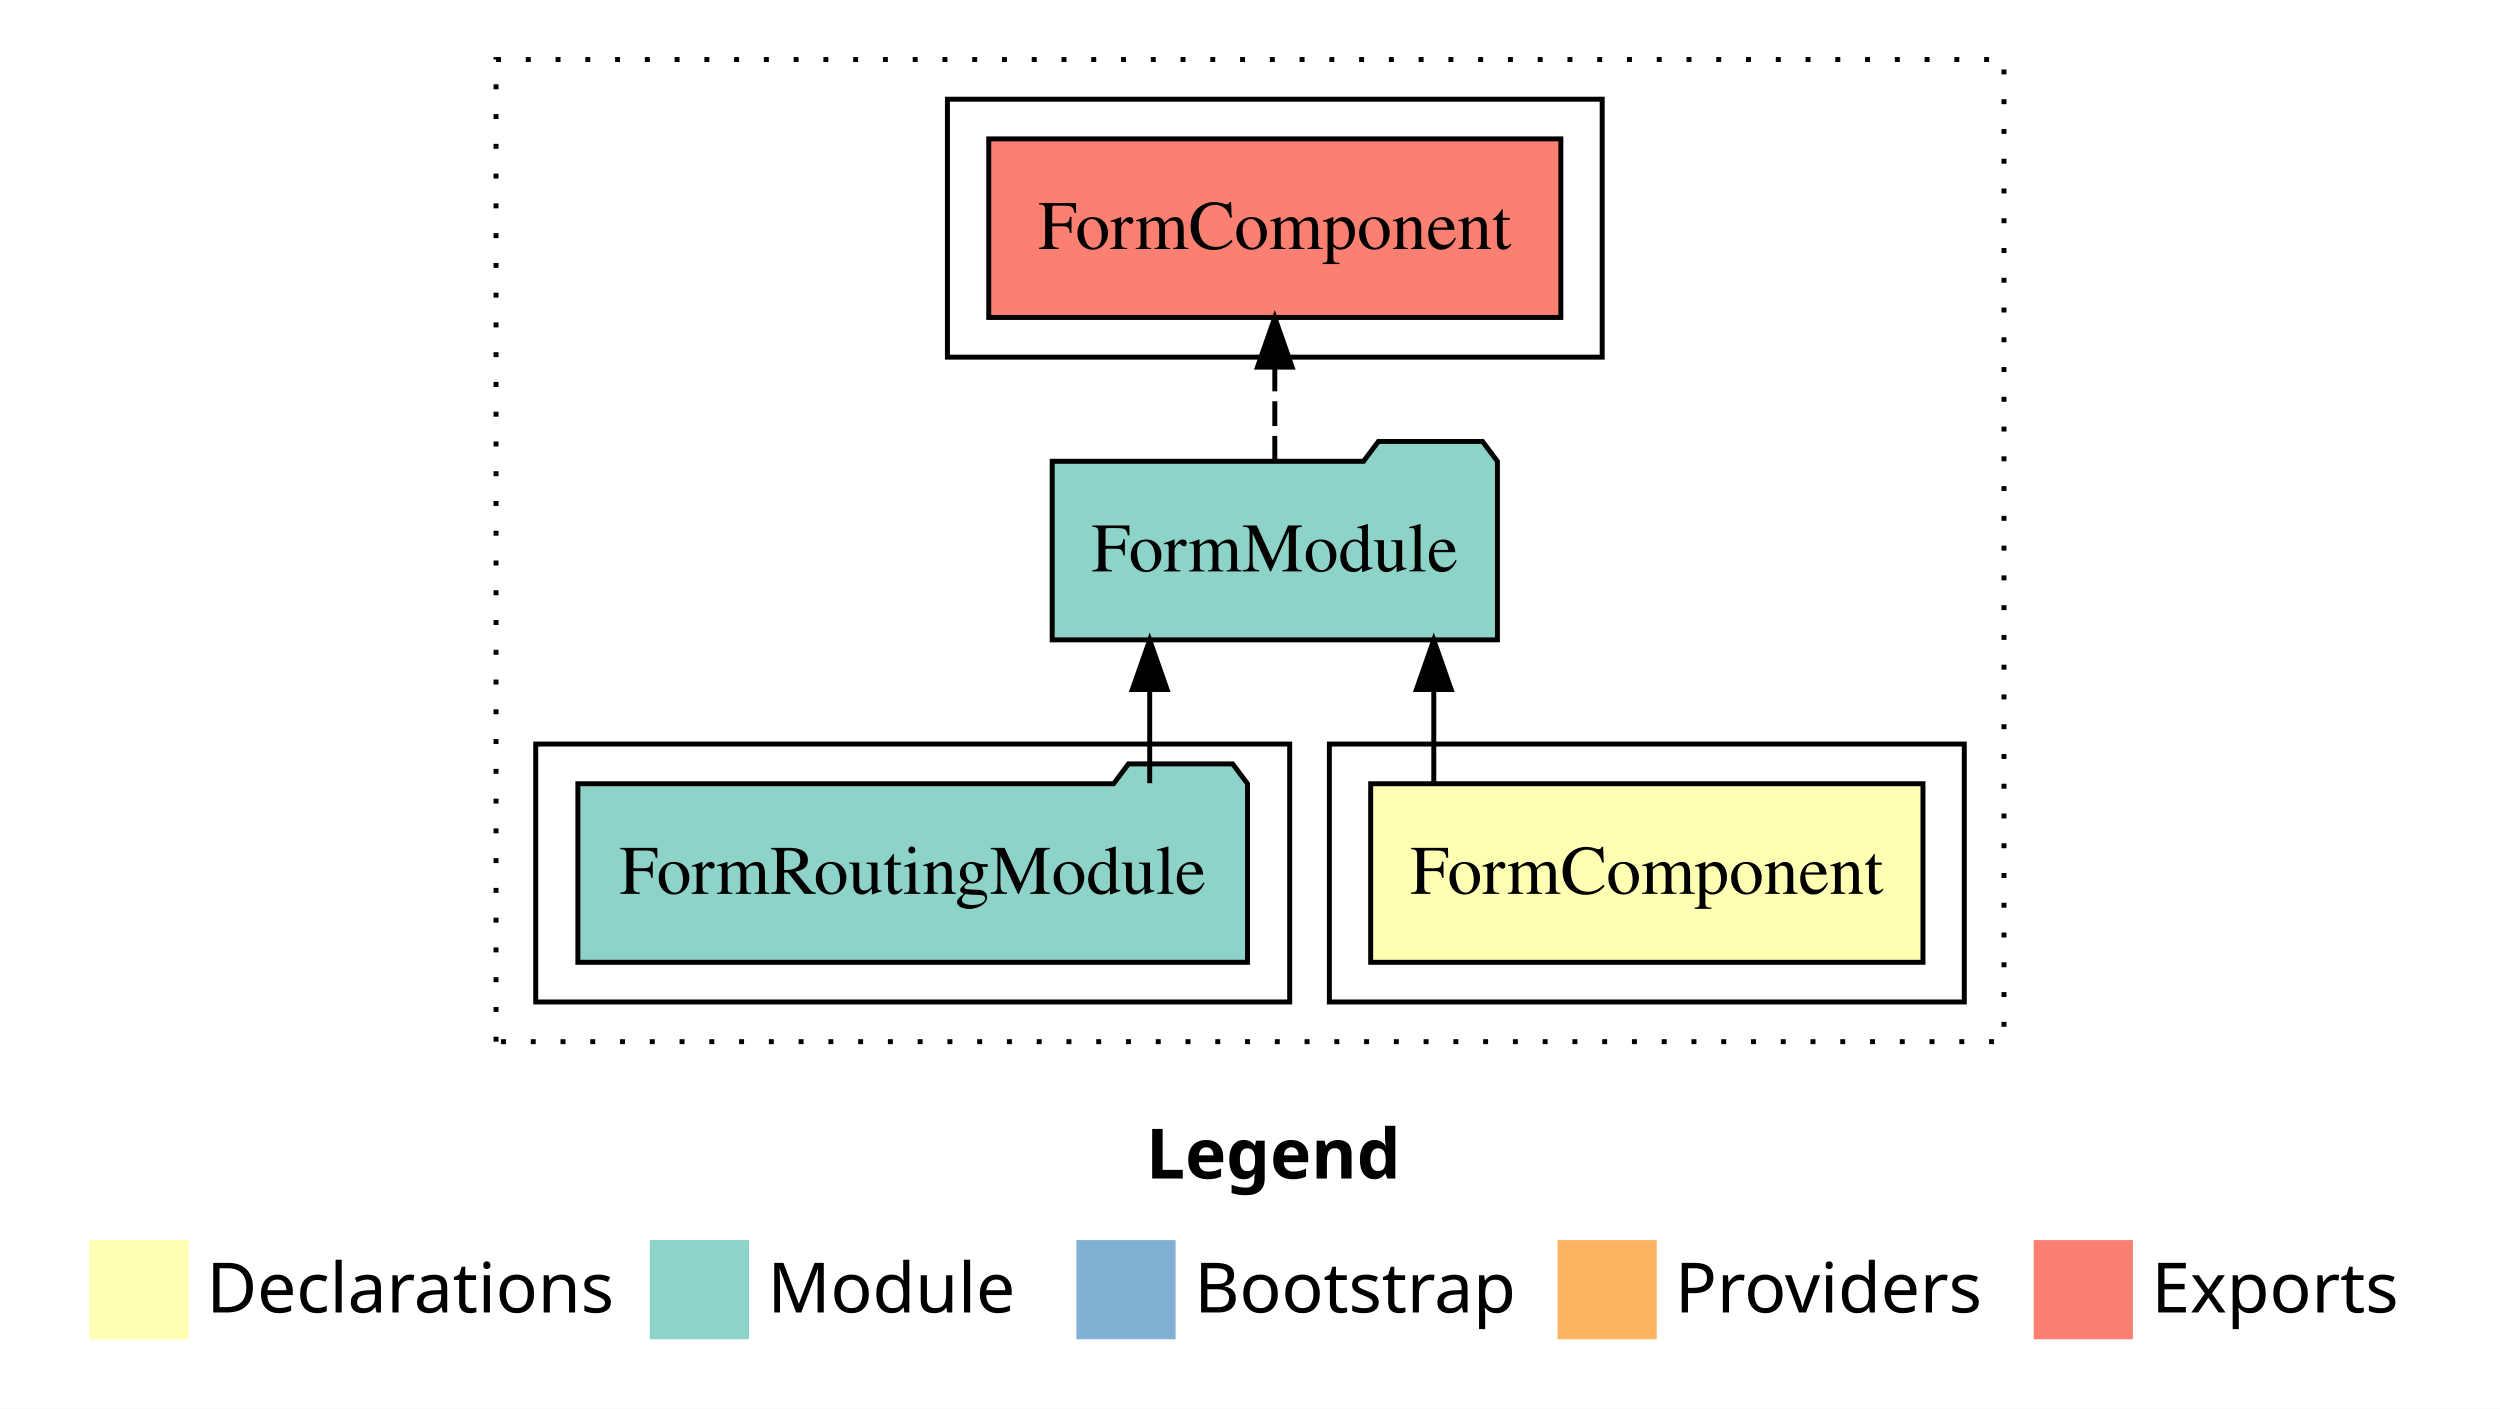
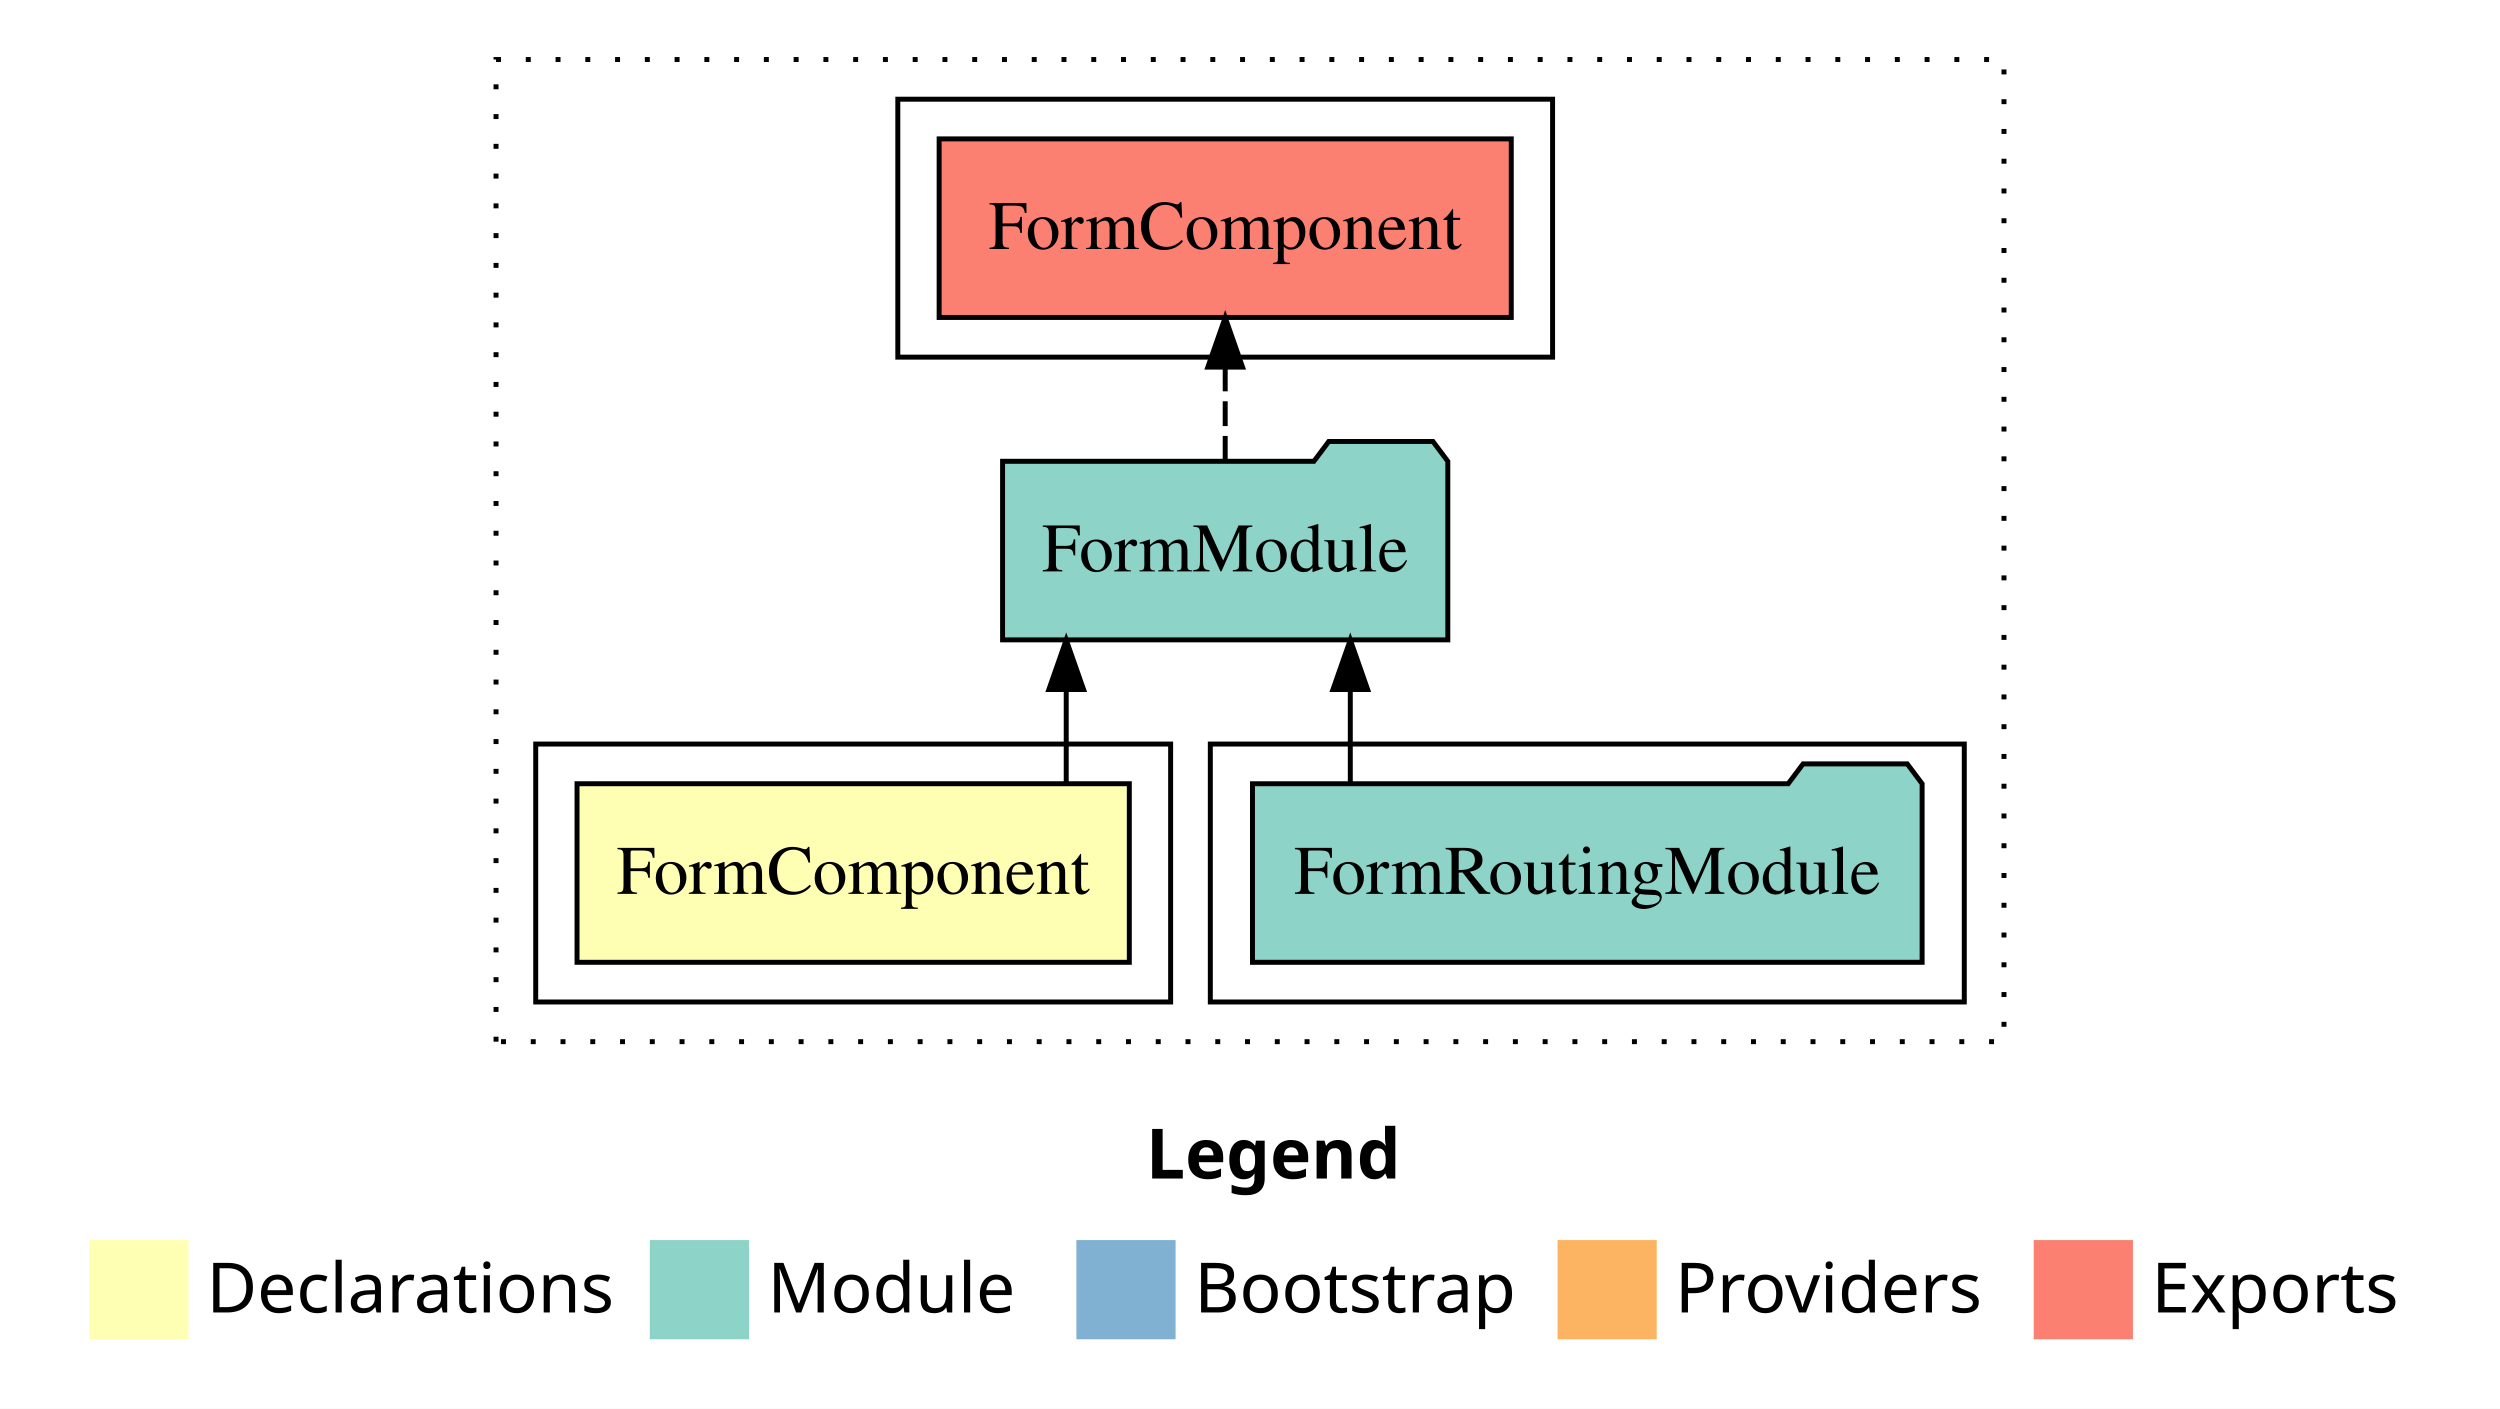
<svg xmlns="http://www.w3.org/2000/svg" width="504pt" height="284pt" viewBox="0.00 0.00 504.00 284.00">
  <g id="graph0" class="graph" transform="scale(1 1) rotate(0) translate(4 280)">
    <polygon fill="white" stroke="transparent" points="-4,4 -4,-280 500,-280 500,4 -4,4" />
    <text text-anchor="start" x="227.01" y="-42.4" font-family="sans-serif" font-weight="bold" font-size="14.00">Legend</text>
    <polygon fill="#ffffb3" stroke="transparent" points="14,-10 14,-30 34,-30 34,-10 14,-10" />
    <text text-anchor="start" x="37.63" y="-15.4" font-family="sans-serif" font-size="14.00">  Declarations</text>
    <polygon fill="#8dd3c7" stroke="transparent" points="127,-10 127,-30 147,-30 147,-10 127,-10" />
    <text text-anchor="start" x="150.73" y="-15.4" font-family="sans-serif" font-size="14.00">  Module</text>
    <polygon fill="#80b1d3" stroke="transparent" points="213,-10 213,-30 233,-30 233,-10 213,-10" />
    <text text-anchor="start" x="236.78" y="-15.4" font-family="sans-serif" font-size="14.00">  Bootstrap</text>
    <polygon fill="#fdb462" stroke="transparent" points="310,-10 310,-30 330,-30 330,-10 310,-10" />
    <text text-anchor="start" x="333.67" y="-15.4" font-family="sans-serif" font-size="14.00">  Providers</text>
    <polygon fill="#fb8072" stroke="transparent" points="406,-10 406,-30 426,-30 426,-10 406,-10" />
    <text text-anchor="start" x="429.73" y="-15.4" font-family="sans-serif" font-size="14.00">  Exports</text>
    <g id="clust1" class="cluster">
      <polygon fill="none" stroke="black" stroke-dasharray="1,5" points="96,-70 96,-268 400,-268 400,-70 96,-70" />
    </g>
+     <g id="clust4" class="cluster">
+       <polygon fill="none" stroke="black" points="240,-78 240,-130 392,-130 392,-78 240,-78" />
+     </g>
    <g id="clust2" class="cluster">
-       <polygon fill="none" stroke="black" points="264,-78 264,-130 392,-130 392,-78 264,-78" />
+       <polygon fill="none" stroke="black" points="104,-78 104,-130 232,-130 232,-78 104,-78" />
    </g>
    <g id="clust5" class="cluster">
-       <polygon fill="none" stroke="black" points="187,-208 187,-260 319,-260 319,-208 187,-208" />
-     </g>
-     <g id="clust4" class="cluster">
-       <polygon fill="none" stroke="black" points="104,-78 104,-130 256,-130 256,-78 104,-78" />
+       <polygon fill="none" stroke="black" points="177,-208 177,-260 309,-260 309,-208 177,-208" />
    </g>
    <g id="node1" class="node">
-       <polygon fill="#ffffb3" stroke="black" points="383.67,-122 272.33,-122 272.33,-86 383.67,-86 383.67,-122" />
-       <text text-anchor="middle" x="328" y="-99.8" font-family="Times,serif" font-size="14.00">FormComponent</text>
+       <polygon fill="#ffffb3" stroke="black" points="223.67,-122 112.33,-122 112.33,-86 223.67,-86 223.67,-122" />
+       <text text-anchor="middle" x="168" y="-99.8" font-family="Times,serif" font-size="14.00">FormComponent</text>
    </g>
    <g id="node2" class="node">
-       <polygon fill="#8dd3c7" stroke="black" points="297.88,-187 294.88,-191 273.88,-191 270.88,-187 208.12,-187 208.12,-151 297.88,-151 297.88,-187" />
-       <text text-anchor="middle" x="253" y="-164.8" font-family="Times,serif" font-size="14.00">FormModule</text>
+       <polygon fill="#8dd3c7" stroke="black" points="287.88,-187 284.88,-191 263.88,-191 260.88,-187 198.12,-187 198.12,-151 287.88,-151 287.88,-187" />
+       <text text-anchor="middle" x="243" y="-164.8" font-family="Times,serif" font-size="14.00">FormModule</text>
    </g>
    <g id="edge1" class="edge">
-       <path fill="none" stroke="black" d="M285.05,-122.11C285.05,-122.11 285.05,-140.99 285.05,-140.99" />
-       <polygon fill="black" stroke="black" points="281.55,-140.99 285.05,-150.99 288.55,-140.99 281.55,-140.99" />
+       <path fill="none" stroke="black" d="M210.95,-122.11C210.95,-122.11 210.95,-140.99 210.95,-140.99" />
+       <polygon fill="black" stroke="black" points="207.45,-140.99 210.95,-150.99 214.45,-140.99 207.45,-140.99" />
    </g>
    <g id="node4" class="node">
-       <polygon fill="#fb8072" stroke="black" points="310.67,-252 195.33,-252 195.33,-216 310.67,-216 310.67,-252" />
-       <text text-anchor="middle" x="253" y="-229.8" font-family="Times,serif" font-size="14.00">FormComponent </text>
+       <polygon fill="#fb8072" stroke="black" points="300.67,-252 185.33,-252 185.33,-216 300.67,-216 300.67,-252" />
+       <text text-anchor="middle" x="243" y="-229.8" font-family="Times,serif" font-size="14.00">FormComponent </text>
    </g>
    <g id="edge3" class="edge">
-       <path fill="none" stroke="black" stroke-dasharray="5,2" d="M253,-187.11C253,-187.11 253,-205.99 253,-205.99" />
-       <polygon fill="black" stroke="black" points="249.5,-205.99 253,-215.99 256.5,-205.99 249.5,-205.99" />
+       <path fill="none" stroke="black" stroke-dasharray="5,2" d="M243,-187.11C243,-187.11 243,-205.99 243,-205.99" />
+       <polygon fill="black" stroke="black" points="239.5,-205.99 243,-215.99 246.5,-205.99 239.5,-205.99" />
    </g>
    <g id="node3" class="node">
-       <polygon fill="#8dd3c7" stroke="black" points="247.5,-122 244.5,-126 223.5,-126 220.5,-122 112.5,-122 112.5,-86 247.5,-86 247.5,-122" />
-       <text text-anchor="middle" x="180" y="-99.8" font-family="Times,serif" font-size="14.00">FormRoutingModule</text>
+       <polygon fill="#8dd3c7" stroke="black" points="383.5,-122 380.5,-126 359.5,-126 356.5,-122 248.5,-122 248.5,-86 383.5,-86 383.5,-122" />
+       <text text-anchor="middle" x="316" y="-99.8" font-family="Times,serif" font-size="14.00">FormRoutingModule</text>
    </g>
    <g id="edge2" class="edge">
-       <path fill="none" stroke="black" d="M227.78,-122.11C227.78,-122.11 227.78,-140.99 227.78,-140.99" />
-       <polygon fill="black" stroke="black" points="224.28,-140.99 227.78,-150.99 231.28,-140.99 224.28,-140.99" />
+       <path fill="none" stroke="black" d="M268.22,-122.11C268.22,-122.11 268.22,-140.99 268.22,-140.99" />
+       <polygon fill="black" stroke="black" points="264.72,-140.99 268.22,-150.99 271.72,-140.99 264.72,-140.99" />
    </g>
  </g>
</svg>
